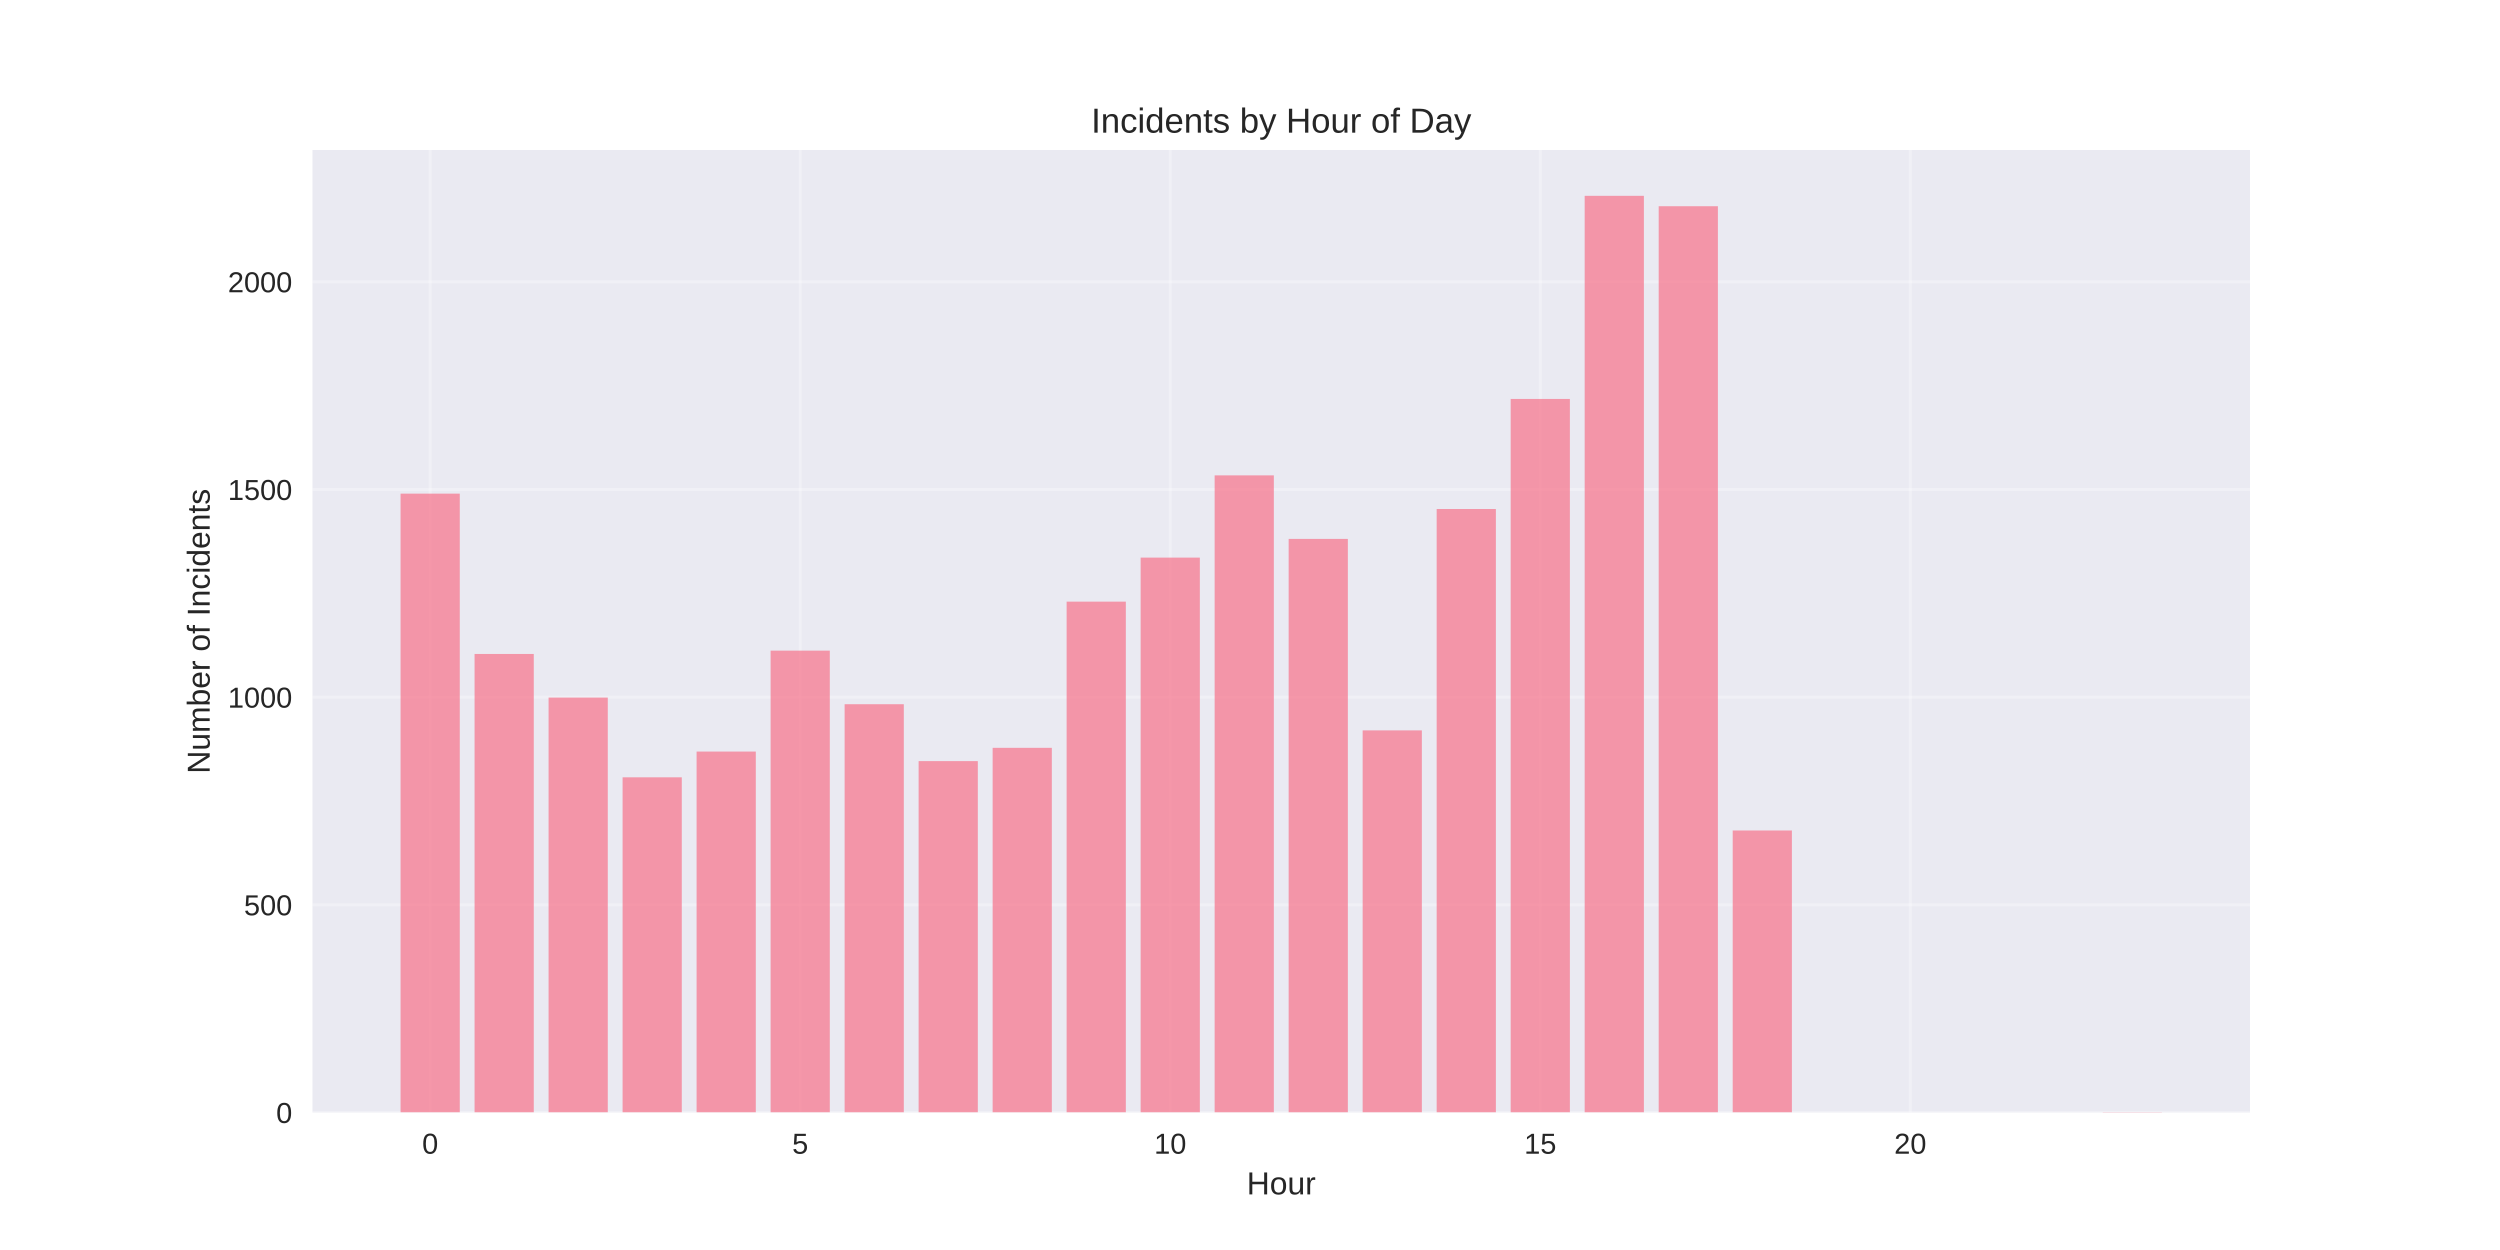
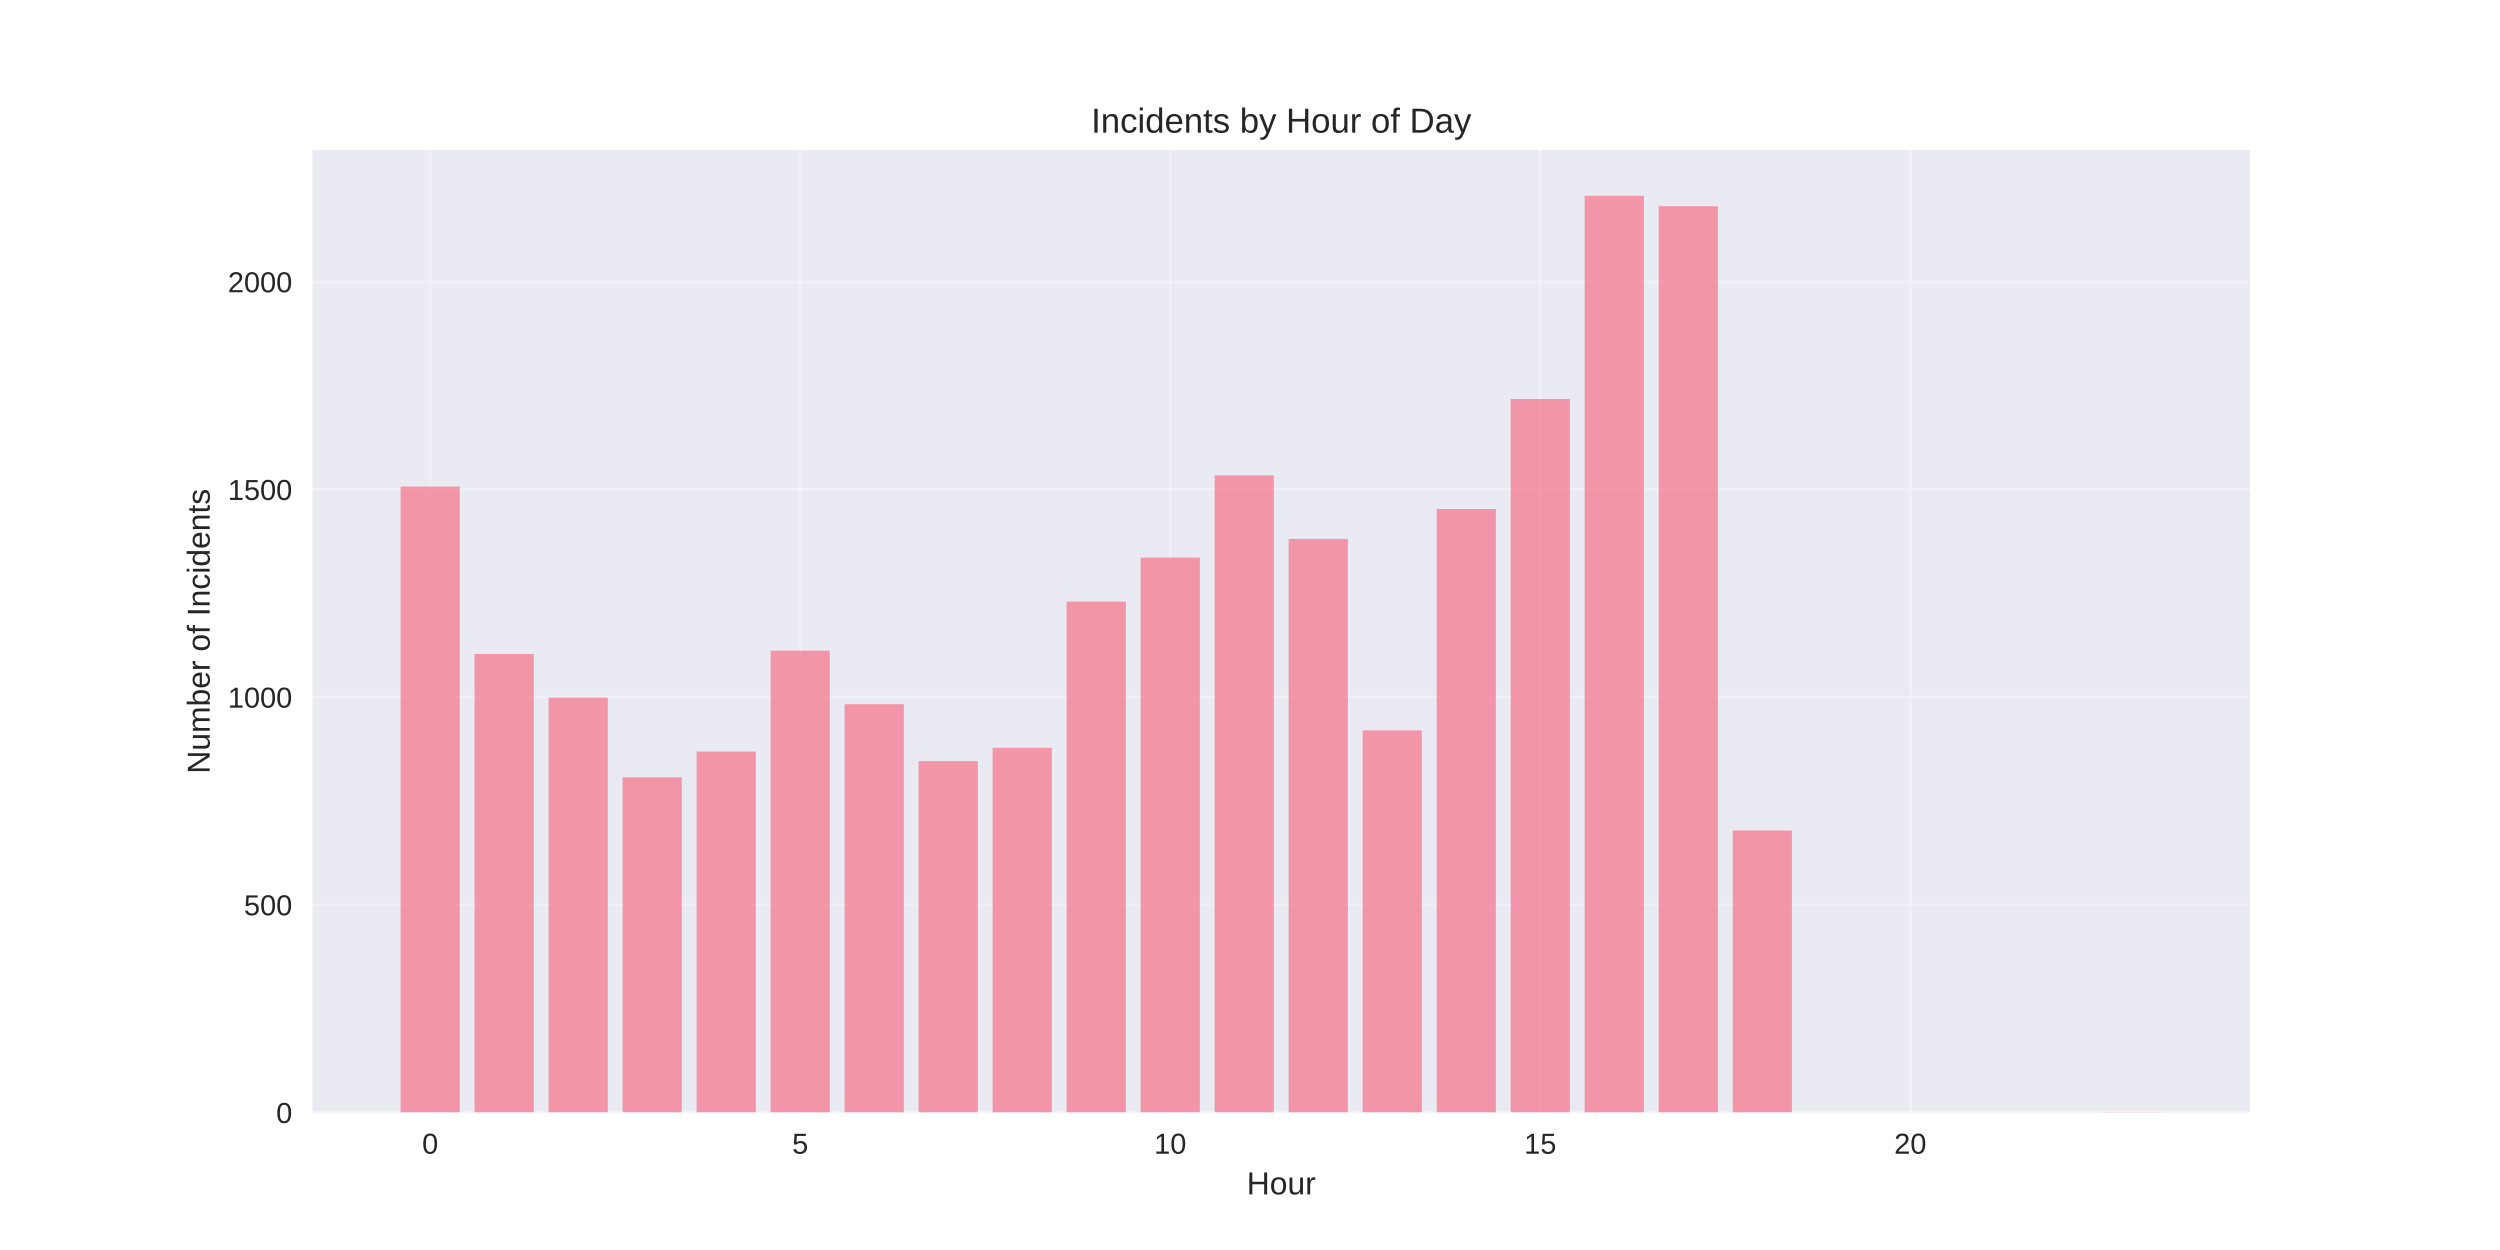
<svg xmlns="http://www.w3.org/2000/svg" width="864pt" height="432pt" viewBox="0 0 864 432" version="1.1">
  <defs>
    <style type="text/css">*{stroke-linejoin: round; stroke-linecap: butt}</style>
  </defs>
  <g id="figure_1">
    <g id="patch_1">
      <path d="M 0 432  L 864 432  L 864 0  L 0 0  z " style="fill: #ffffff" />
    </g>
    <g id="axes_1">
      <g id="patch_2">
        <path d="M 108 384.48  L 777.6 384.48  L 777.6 51.84  L 108 51.84  z " style="fill: #eaeaf2" />
      </g>
      <g id="matplotlib.axis_1">
        <g id="xtick_1">
          <g id="line2d_1">
-             <path d="M 148.667 384.48  L 148.667 51.84  " clip-path="url(#p596127440a)" style="fill: none; stroke: #ffffff; stroke-opacity: 0.3; stroke-linecap: round" />
+             <path d="M 148.667 384.48  L 148.667 51.84  " clip-path="url(#p02a4c3719a)" style="fill: none; stroke: #ffffff; stroke-opacity: 0.3; stroke-linecap: round" />
          </g>
          <g id="line2d_2" />
          <g id="text_1">
            <text style="fill: #262626; font: 10px 'Arial', 'Liberation Sans', 'DejaVu Sans', 'Bitstream Vera Sans', sans-serif; text-anchor: middle" x="148.667" y="398.727" transform="rotate(-0 148.6671 398.7269)">0</text>
          </g>
        </g>
        <g id="xtick_2">
          <g id="line2d_3">
-             <path d="M 276.551 384.48  L 276.551 51.84  " clip-path="url(#p596127440a)" style="fill: none; stroke: #ffffff; stroke-opacity: 0.3; stroke-linecap: round" />
+             <path d="M 276.551 384.48  L 276.551 51.84  " clip-path="url(#p02a4c3719a)" style="fill: none; stroke: #ffffff; stroke-opacity: 0.3; stroke-linecap: round" />
          </g>
          <g id="line2d_4" />
          <g id="text_2">
            <text style="fill: #262626; font: 10px 'Arial', 'Liberation Sans', 'DejaVu Sans', 'Bitstream Vera Sans', sans-serif; text-anchor: middle" x="276.551" y="398.727" transform="rotate(-0 276.551 398.7269)">5</text>
          </g>
        </g>
        <g id="xtick_3">
          <g id="line2d_5">
-             <path d="M 404.435 384.48  L 404.435 51.84  " clip-path="url(#p596127440a)" style="fill: none; stroke: #ffffff; stroke-opacity: 0.3; stroke-linecap: round" />
+             <path d="M 404.435 384.48  L 404.435 51.84  " clip-path="url(#p02a4c3719a)" style="fill: none; stroke: #ffffff; stroke-opacity: 0.3; stroke-linecap: round" />
          </g>
          <g id="line2d_6" />
          <g id="text_3">
            <text style="fill: #262626; font: 10px 'Arial', 'Liberation Sans', 'DejaVu Sans', 'Bitstream Vera Sans', sans-serif; text-anchor: middle" x="404.435" y="398.727" transform="rotate(-0 404.4348 398.7269)">10</text>
          </g>
        </g>
        <g id="xtick_4">
          <g id="line2d_7">
-             <path d="M 532.319 384.48  L 532.319 51.84  " clip-path="url(#p596127440a)" style="fill: none; stroke: #ffffff; stroke-opacity: 0.3; stroke-linecap: round" />
+             <path d="M 532.319 384.48  L 532.319 51.84  " clip-path="url(#p02a4c3719a)" style="fill: none; stroke: #ffffff; stroke-opacity: 0.3; stroke-linecap: round" />
          </g>
          <g id="line2d_8" />
          <g id="text_4">
            <text style="fill: #262626; font: 10px 'Arial', 'Liberation Sans', 'DejaVu Sans', 'Bitstream Vera Sans', sans-serif; text-anchor: middle" x="532.319" y="398.727" transform="rotate(-0 532.3187 398.7269)">15</text>
          </g>
        </g>
        <g id="xtick_5">
          <g id="line2d_9">
-             <path d="M 660.203 384.48  L 660.203 51.84  " clip-path="url(#p596127440a)" style="fill: none; stroke: #ffffff; stroke-opacity: 0.3; stroke-linecap: round" />
+             <path d="M 660.203 384.48  L 660.203 51.84  " clip-path="url(#p02a4c3719a)" style="fill: none; stroke: #ffffff; stroke-opacity: 0.3; stroke-linecap: round" />
          </g>
          <g id="line2d_10" />
          <g id="text_5">
            <text style="fill: #262626; font: 10px 'Arial', 'Liberation Sans', 'DejaVu Sans', 'Bitstream Vera Sans', sans-serif; text-anchor: middle" x="660.203" y="398.727" transform="rotate(-0 660.2026 398.7269)">20</text>
          </g>
        </g>
        <g id="text_6">
          <text style="fill: #262626; font: 11px 'Arial', 'Liberation Sans', 'DejaVu Sans', 'Bitstream Vera Sans', sans-serif; text-anchor: middle" x="442.8" y="412.773" transform="rotate(-0 442.8 412.7734)">Hour</text>
        </g>
      </g>
      <g id="matplotlib.axis_2">
        <g id="ytick_1">
          <g id="line2d_11">
-             <path d="M 108 384.48  L 777.6 384.48  " clip-path="url(#p596127440a)" style="fill: none; stroke: #ffffff; stroke-opacity: 0.3; stroke-linecap: round" />
+             <path d="M 108 384.48  L 777.6 384.48  " clip-path="url(#p02a4c3719a)" style="fill: none; stroke: #ffffff; stroke-opacity: 0.3; stroke-linecap: round" />
          </g>
          <g id="line2d_12" />
          <g id="text_7">
            <text style="fill: #262626; font: 10px 'Arial', 'Liberation Sans', 'DejaVu Sans', 'Bitstream Vera Sans', sans-serif; text-anchor: end" x="101" y="388.103" transform="rotate(-0 101 388.1034)">0</text>
          </g>
        </g>
        <g id="ytick_2">
          <g id="line2d_13">
-             <path d="M 108 312.708  L 777.6 312.708  " clip-path="url(#p596127440a)" style="fill: none; stroke: #ffffff; stroke-opacity: 0.3; stroke-linecap: round" />
+             <path d="M 108 312.708  L 777.6 312.708  " clip-path="url(#p02a4c3719a)" style="fill: none; stroke: #ffffff; stroke-opacity: 0.3; stroke-linecap: round" />
          </g>
          <g id="line2d_14" />
          <g id="text_8">
            <text style="fill: #262626; font: 10px 'Arial', 'Liberation Sans', 'DejaVu Sans', 'Bitstream Vera Sans', sans-serif; text-anchor: end" x="101" y="316.332" transform="rotate(-0 101 316.3318)">500</text>
          </g>
        </g>
        <g id="ytick_3">
          <g id="line2d_15">
-             <path d="M 108 240.937  L 777.6 240.937  " clip-path="url(#p596127440a)" style="fill: none; stroke: #ffffff; stroke-opacity: 0.3; stroke-linecap: round" />
+             <path d="M 108 240.937  L 777.6 240.937  " clip-path="url(#p02a4c3719a)" style="fill: none; stroke: #ffffff; stroke-opacity: 0.3; stroke-linecap: round" />
          </g>
          <g id="line2d_16" />
          <g id="text_9">
            <text style="fill: #262626; font: 10px 'Arial', 'Liberation Sans', 'DejaVu Sans', 'Bitstream Vera Sans', sans-serif; text-anchor: end" x="101" y="244.56" transform="rotate(-0 101 244.5602)">1000</text>
          </g>
        </g>
        <g id="ytick_4">
          <g id="line2d_17">
-             <path d="M 108 169.165  L 777.6 169.165  " clip-path="url(#p596127440a)" style="fill: none; stroke: #ffffff; stroke-opacity: 0.3; stroke-linecap: round" />
+             <path d="M 108 169.165  L 777.6 169.165  " clip-path="url(#p02a4c3719a)" style="fill: none; stroke: #ffffff; stroke-opacity: 0.3; stroke-linecap: round" />
          </g>
          <g id="line2d_18" />
          <g id="text_10">
            <text style="fill: #262626; font: 10px 'Arial', 'Liberation Sans', 'DejaVu Sans', 'Bitstream Vera Sans', sans-serif; text-anchor: end" x="101" y="172.789" transform="rotate(-0 101 172.7885)">1500</text>
          </g>
        </g>
        <g id="ytick_5">
          <g id="line2d_19">
-             <path d="M 108 97.393  L 777.6 97.393  " clip-path="url(#p596127440a)" style="fill: none; stroke: #ffffff; stroke-opacity: 0.3; stroke-linecap: round" />
+             <path d="M 108 97.393  L 777.6 97.393  " clip-path="url(#p02a4c3719a)" style="fill: none; stroke: #ffffff; stroke-opacity: 0.3; stroke-linecap: round" />
          </g>
          <g id="line2d_20" />
          <g id="text_11">
            <text style="fill: #262626; font: 10px 'Arial', 'Liberation Sans', 'DejaVu Sans', 'Bitstream Vera Sans', sans-serif; text-anchor: end" x="101" y="101.017" transform="rotate(-0 101 101.0169)">2000</text>
          </g>
        </g>
        <g id="text_12">
          <text style="fill: #262626; font: 11px 'Arial', 'Liberation Sans', 'DejaVu Sans', 'Bitstream Vera Sans', sans-serif; text-anchor: middle" x="72.474" y="218.16" transform="rotate(-90 72.47375 218.16)">Number of Incidents</text>
        </g>
      </g>
      <g id="patch_3">
-         <path d="M 138.436 384.48  L 158.898 384.48  L 158.898 170.601  L 138.436 170.601  z " clip-path="url(#p596127440a)" style="fill: #f77189; opacity: 0.7" />
+         <path d="M 138.436 384.48  L 158.898 384.48  L 158.898 168.16  L 138.436 168.16  z " clip-path="url(#p02a4c3719a)" style="fill: #f77189; opacity: 0.7" />
      </g>
      <g id="patch_4">
-         <path d="M 164.013 384.48  L 184.475 384.48  L 184.475 226.008  L 164.013 226.008  z " clip-path="url(#p596127440a)" style="fill: #f77189; opacity: 0.7" />
+         <path d="M 164.013 384.48  L 184.475 384.48  L 184.475 226.008  L 164.013 226.008  z " clip-path="url(#p02a4c3719a)" style="fill: #f77189; opacity: 0.7" />
      </g>
      <g id="patch_5">
-         <path d="M 189.59 384.48  L 210.051 384.48  L 210.051 241.08  L 189.59 241.08  z " clip-path="url(#p596127440a)" style="fill: #f77189; opacity: 0.7" />
+         <path d="M 189.59 384.48  L 210.051 384.48  L 210.051 241.08  L 189.59 241.08  z " clip-path="url(#p02a4c3719a)" style="fill: #f77189; opacity: 0.7" />
      </g>
      <g id="patch_6">
-         <path d="M 215.167 384.48  L 235.628 384.48  L 235.628 268.641  L 215.167 268.641  z " clip-path="url(#p596127440a)" style="fill: #f77189; opacity: 0.7" />
+         <path d="M 215.167 384.48  L 235.628 384.48  L 235.628 268.641  L 215.167 268.641  z " clip-path="url(#p02a4c3719a)" style="fill: #f77189; opacity: 0.7" />
      </g>
      <g id="patch_7">
-         <path d="M 240.743 384.48  L 261.205 384.48  L 261.205 259.741  L 240.743 259.741  z " clip-path="url(#p596127440a)" style="fill: #f77189; opacity: 0.7" />
+         <path d="M 240.743 384.48  L 261.205 384.48  L 261.205 259.741  L 240.743 259.741  z " clip-path="url(#p02a4c3719a)" style="fill: #f77189; opacity: 0.7" />
      </g>
      <g id="patch_8">
-         <path d="M 266.32 384.48  L 286.782 384.48  L 286.782 224.86  L 266.32 224.86  z " clip-path="url(#p596127440a)" style="fill: #f77189; opacity: 0.7" />
+         <path d="M 266.32 384.48  L 286.782 384.48  L 286.782 224.86  L 266.32 224.86  z " clip-path="url(#p02a4c3719a)" style="fill: #f77189; opacity: 0.7" />
      </g>
      <g id="patch_9">
-         <path d="M 291.897 384.48  L 312.358 384.48  L 312.358 243.377  L 291.897 243.377  z " clip-path="url(#p596127440a)" style="fill: #f77189; opacity: 0.7" />
+         <path d="M 291.897 384.48  L 312.358 384.48  L 312.358 243.377  L 291.897 243.377  z " clip-path="url(#p02a4c3719a)" style="fill: #f77189; opacity: 0.7" />
      </g>
      <g id="patch_10">
-         <path d="M 317.474 384.48  L 337.935 384.48  L 337.935 263.042  L 317.474 263.042  z " clip-path="url(#p596127440a)" style="fill: #f77189; opacity: 0.7" />
+         <path d="M 317.474 384.48  L 337.935 384.48  L 337.935 263.042  L 317.474 263.042  z " clip-path="url(#p02a4c3719a)" style="fill: #f77189; opacity: 0.7" />
      </g>
      <g id="patch_11">
-         <path d="M 343.051 384.48  L 363.512 384.48  L 363.512 258.449  L 343.051 258.449  z " clip-path="url(#p596127440a)" style="fill: #f77189; opacity: 0.7" />
+         <path d="M 343.051 384.48  L 363.512 384.48  L 363.512 258.449  L 343.051 258.449  z " clip-path="url(#p02a4c3719a)" style="fill: #f77189; opacity: 0.7" />
      </g>
      <g id="patch_12">
-         <path d="M 368.627 384.48  L 389.089 384.48  L 389.089 207.922  L 368.627 207.922  z " clip-path="url(#p596127440a)" style="fill: #f77189; opacity: 0.7" />
+         <path d="M 368.627 384.48  L 389.089 384.48  L 389.089 207.922  L 368.627 207.922  z " clip-path="url(#p02a4c3719a)" style="fill: #f77189; opacity: 0.7" />
      </g>
      <g id="patch_13">
-         <path d="M 394.204 384.48  L 414.666 384.48  L 414.666 192.706  L 394.204 192.706  z " clip-path="url(#p596127440a)" style="fill: #f77189; opacity: 0.7" />
+         <path d="M 394.204 384.48  L 414.666 384.48  L 414.666 192.706  L 394.204 192.706  z " clip-path="url(#p02a4c3719a)" style="fill: #f77189; opacity: 0.7" />
      </g>
      <g id="patch_14">
-         <path d="M 419.781 384.48  L 440.242 384.48  L 440.242 164.285  L 419.781 164.285  z " clip-path="url(#p596127440a)" style="fill: #f77189; opacity: 0.7" />
+         <path d="M 419.781 384.48  L 440.242 384.48  L 440.242 164.285  L 419.781 164.285  z " clip-path="url(#p02a4c3719a)" style="fill: #f77189; opacity: 0.7" />
      </g>
      <g id="patch_15">
-         <path d="M 445.358 384.48  L 465.819 384.48  L 465.819 186.247  L 445.358 186.247  z " clip-path="url(#p596127440a)" style="fill: #f77189; opacity: 0.7" />
+         <path d="M 445.358 384.48  L 465.819 384.48  L 465.819 186.247  L 445.358 186.247  z " clip-path="url(#p02a4c3719a)" style="fill: #f77189; opacity: 0.7" />
      </g>
      <g id="patch_16">
-         <path d="M 470.934 384.48  L 491.396 384.48  L 491.396 252.42  L 470.934 252.42  z " clip-path="url(#p596127440a)" style="fill: #f77189; opacity: 0.7" />
+         <path d="M 470.934 384.48  L 491.396 384.48  L 491.396 252.42  L 470.934 252.42  z " clip-path="url(#p02a4c3719a)" style="fill: #f77189; opacity: 0.7" />
      </g>
      <g id="patch_17">
-         <path d="M 496.511 384.48  L 516.973 384.48  L 516.973 175.912  L 496.511 175.912  z " clip-path="url(#p596127440a)" style="fill: #f77189; opacity: 0.7" />
+         <path d="M 496.511 384.48  L 516.973 384.48  L 516.973 175.912  L 496.511 175.912  z " clip-path="url(#p02a4c3719a)" style="fill: #f77189; opacity: 0.7" />
      </g>
      <g id="patch_18">
-         <path d="M 522.088 384.48  L 542.549 384.48  L 542.549 137.873  L 522.088 137.873  z " clip-path="url(#p596127440a)" style="fill: #f77189; opacity: 0.7" />
+         <path d="M 522.088 384.48  L 542.549 384.48  L 542.549 137.873  L 522.088 137.873  z " clip-path="url(#p02a4c3719a)" style="fill: #f77189; opacity: 0.7" />
      </g>
      <g id="patch_19">
-         <path d="M 547.665 384.48  L 568.126 384.48  L 568.126 67.68  L 547.665 67.68  z " clip-path="url(#p596127440a)" style="fill: #f77189; opacity: 0.7" />
+         <path d="M 547.665 384.48  L 568.126 384.48  L 568.126 67.68  L 547.665 67.68  z " clip-path="url(#p02a4c3719a)" style="fill: #f77189; opacity: 0.7" />
      </g>
      <g id="patch_20">
-         <path d="M 573.242 384.48  L 593.703 384.48  L 593.703 71.269  L 573.242 71.269  z " clip-path="url(#p596127440a)" style="fill: #f77189; opacity: 0.7" />
+         <path d="M 573.242 384.48  L 593.703 384.48  L 593.703 71.269  L 573.242 71.269  z " clip-path="url(#p02a4c3719a)" style="fill: #f77189; opacity: 0.7" />
      </g>
      <g id="patch_21">
-         <path d="M 598.818 384.48  L 619.28 384.48  L 619.28 287.014  L 598.818 287.014  z " clip-path="url(#p596127440a)" style="fill: #f77189; opacity: 0.7" />
+         <path d="M 598.818 384.48  L 619.28 384.48  L 619.28 287.014  L 598.818 287.014  z " clip-path="url(#p02a4c3719a)" style="fill: #f77189; opacity: 0.7" />
      </g>
      <g id="patch_22">
-         <path d="M 726.702 384.48  L 747.164 384.48  L 747.164 384.336  L 726.702 384.336  z " clip-path="url(#p596127440a)" style="fill: #f77189; opacity: 0.7" />
+         <path d="M 726.702 384.48  L 747.164 384.48  L 747.164 384.336  L 726.702 384.336  z " clip-path="url(#p02a4c3719a)" style="fill: #f77189; opacity: 0.7" />
      </g>
      <g id="patch_23">
        <path d="M 108 384.48  L 108 51.84  " style="fill: none" />
      </g>
      <g id="patch_24">
        <path d="M 777.6 384.48  L 777.6 51.84  " style="fill: none" />
      </g>
      <g id="patch_25">
        <path d="M 108 384.48  L 777.6 384.48  " style="fill: none" />
      </g>
      <g id="patch_26">
        <path d="M 108 51.84  L 777.6 51.84  " style="fill: none" />
      </g>
      <g id="text_13">
        <text style="fill: #262626; font: 12px 'Arial', 'Liberation Sans', 'DejaVu Sans', 'Bitstream Vera Sans', sans-serif; text-anchor: middle" x="442.8" y="45.84" transform="rotate(-0 442.8 45.84)">Incidents by Hour of Day</text>
      </g>
    </g>
  </g>
  <defs>
-     <clipPath id="p596127440a">
+     <clipPath id="p02a4c3719a">
      <rect x="108" y="51.84" width="669.6" height="332.64" />
    </clipPath>
  </defs>
</svg>
